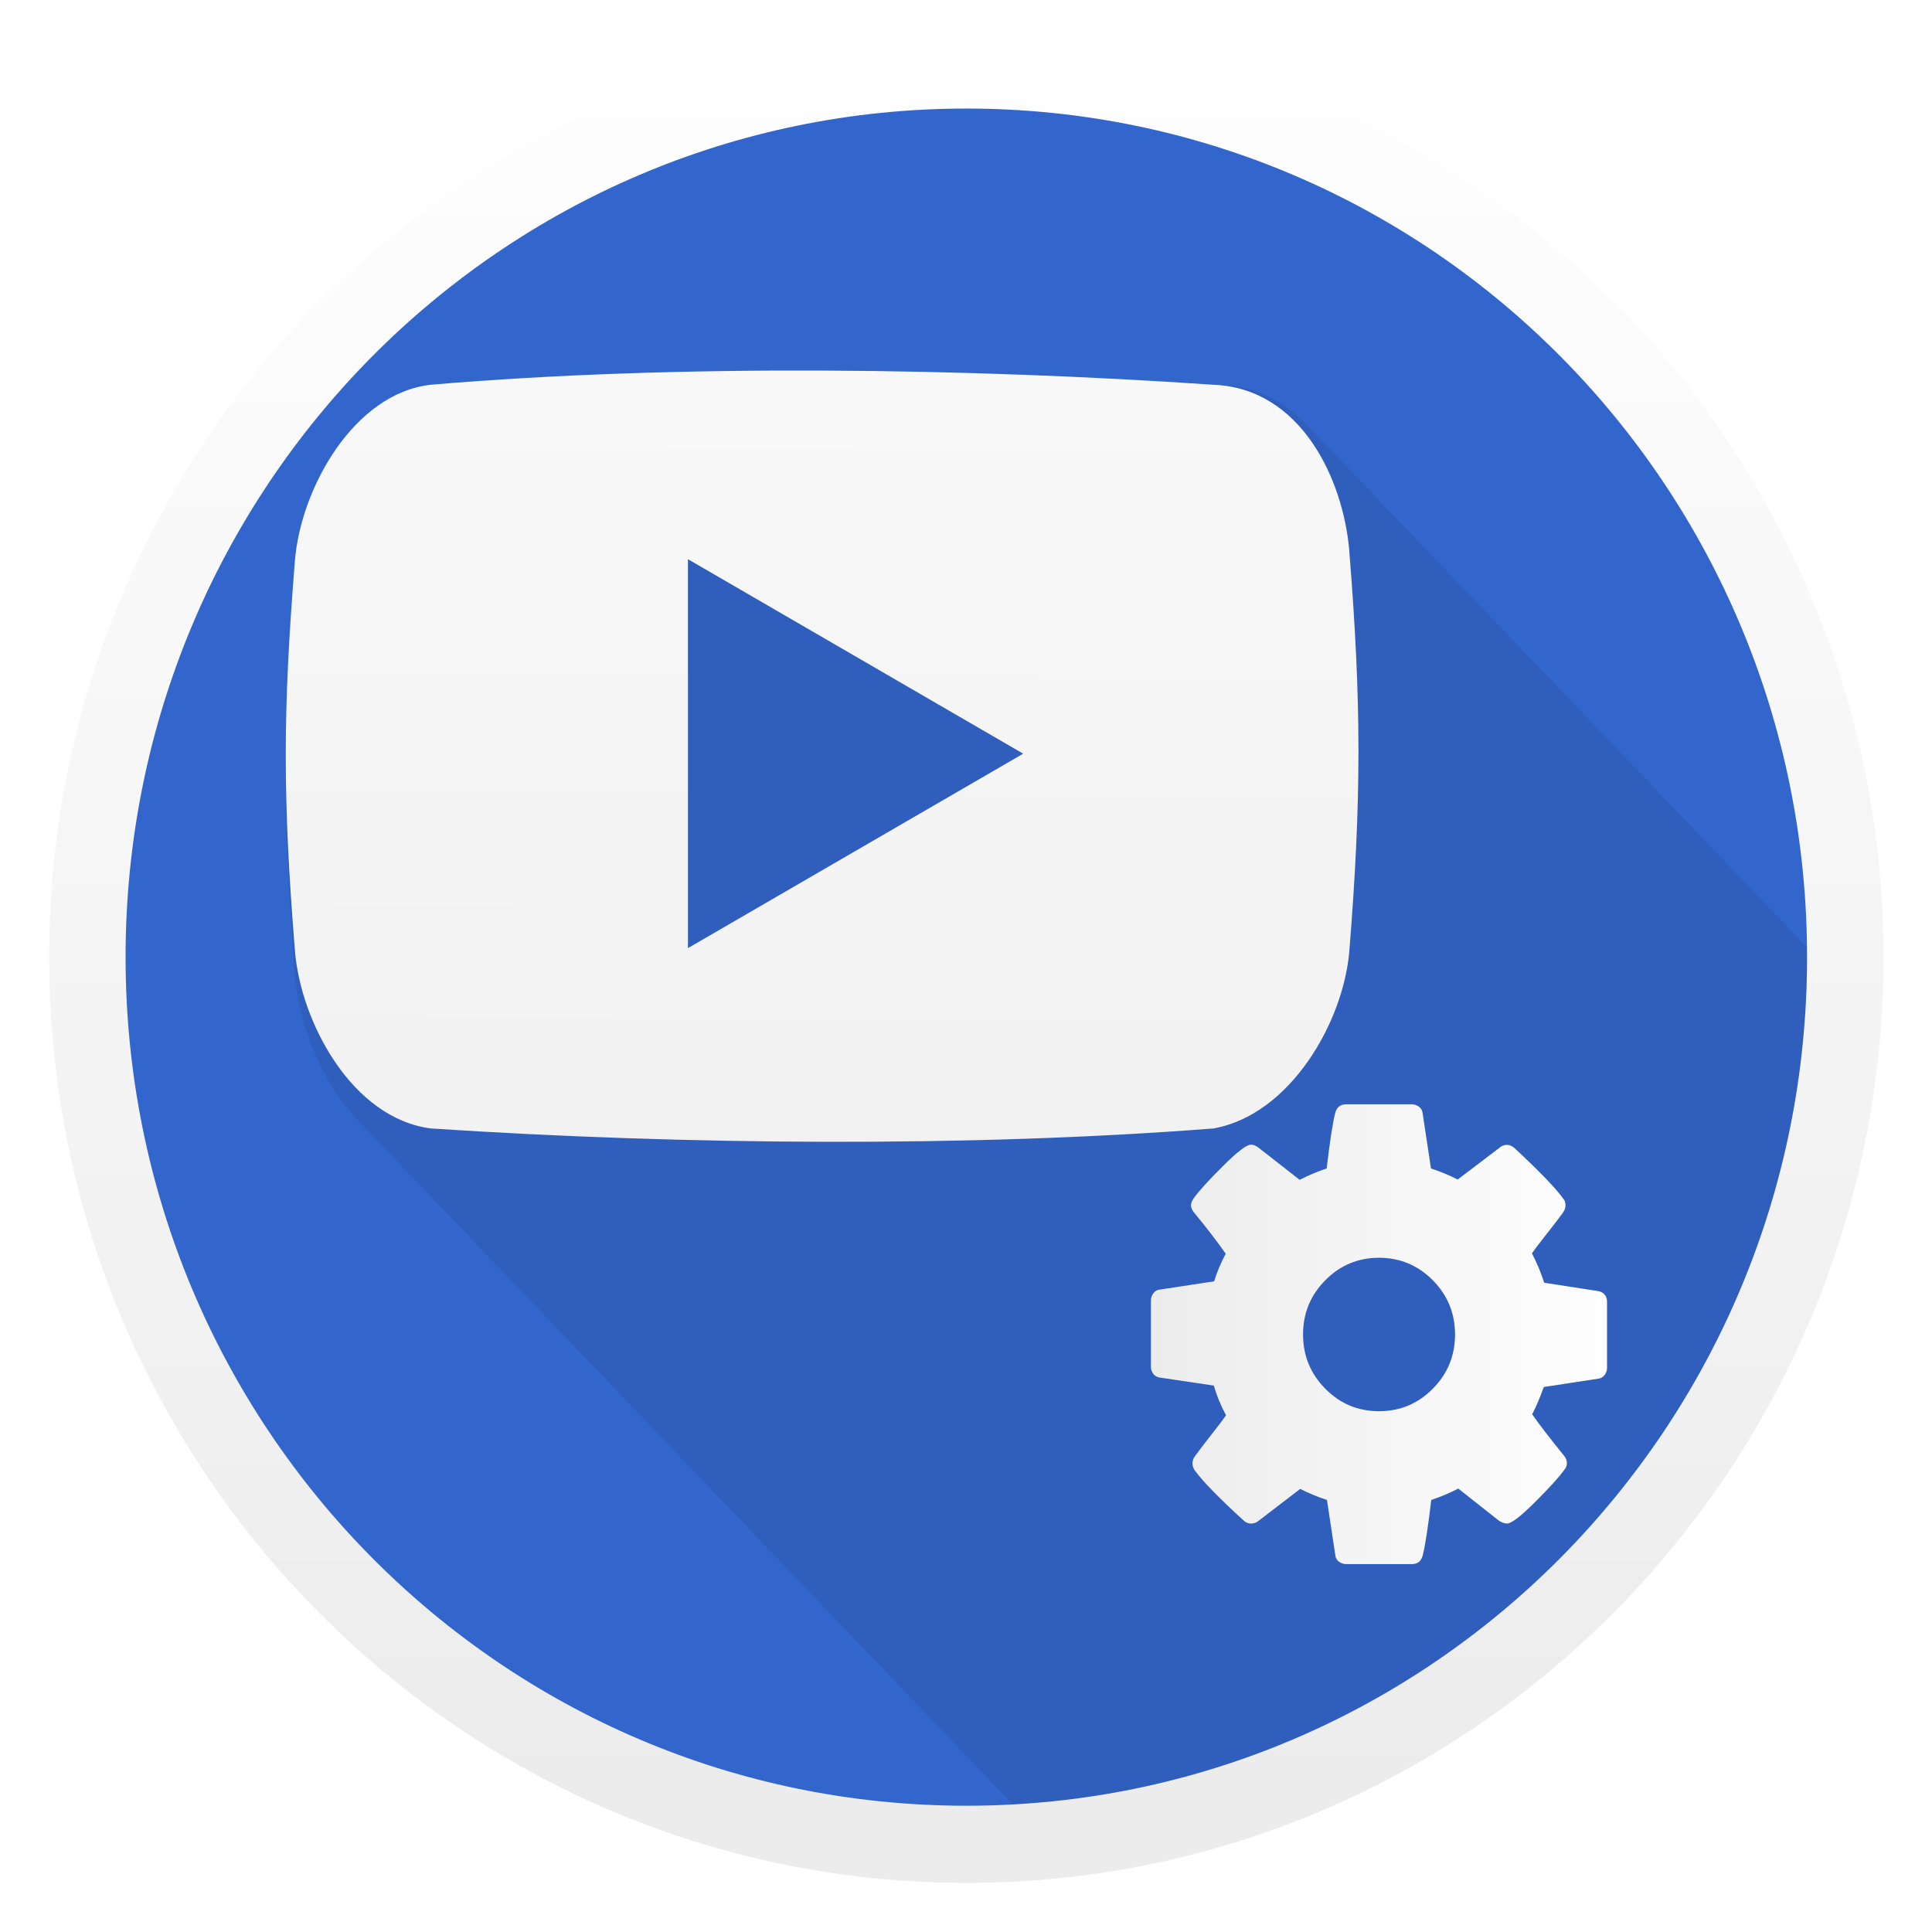
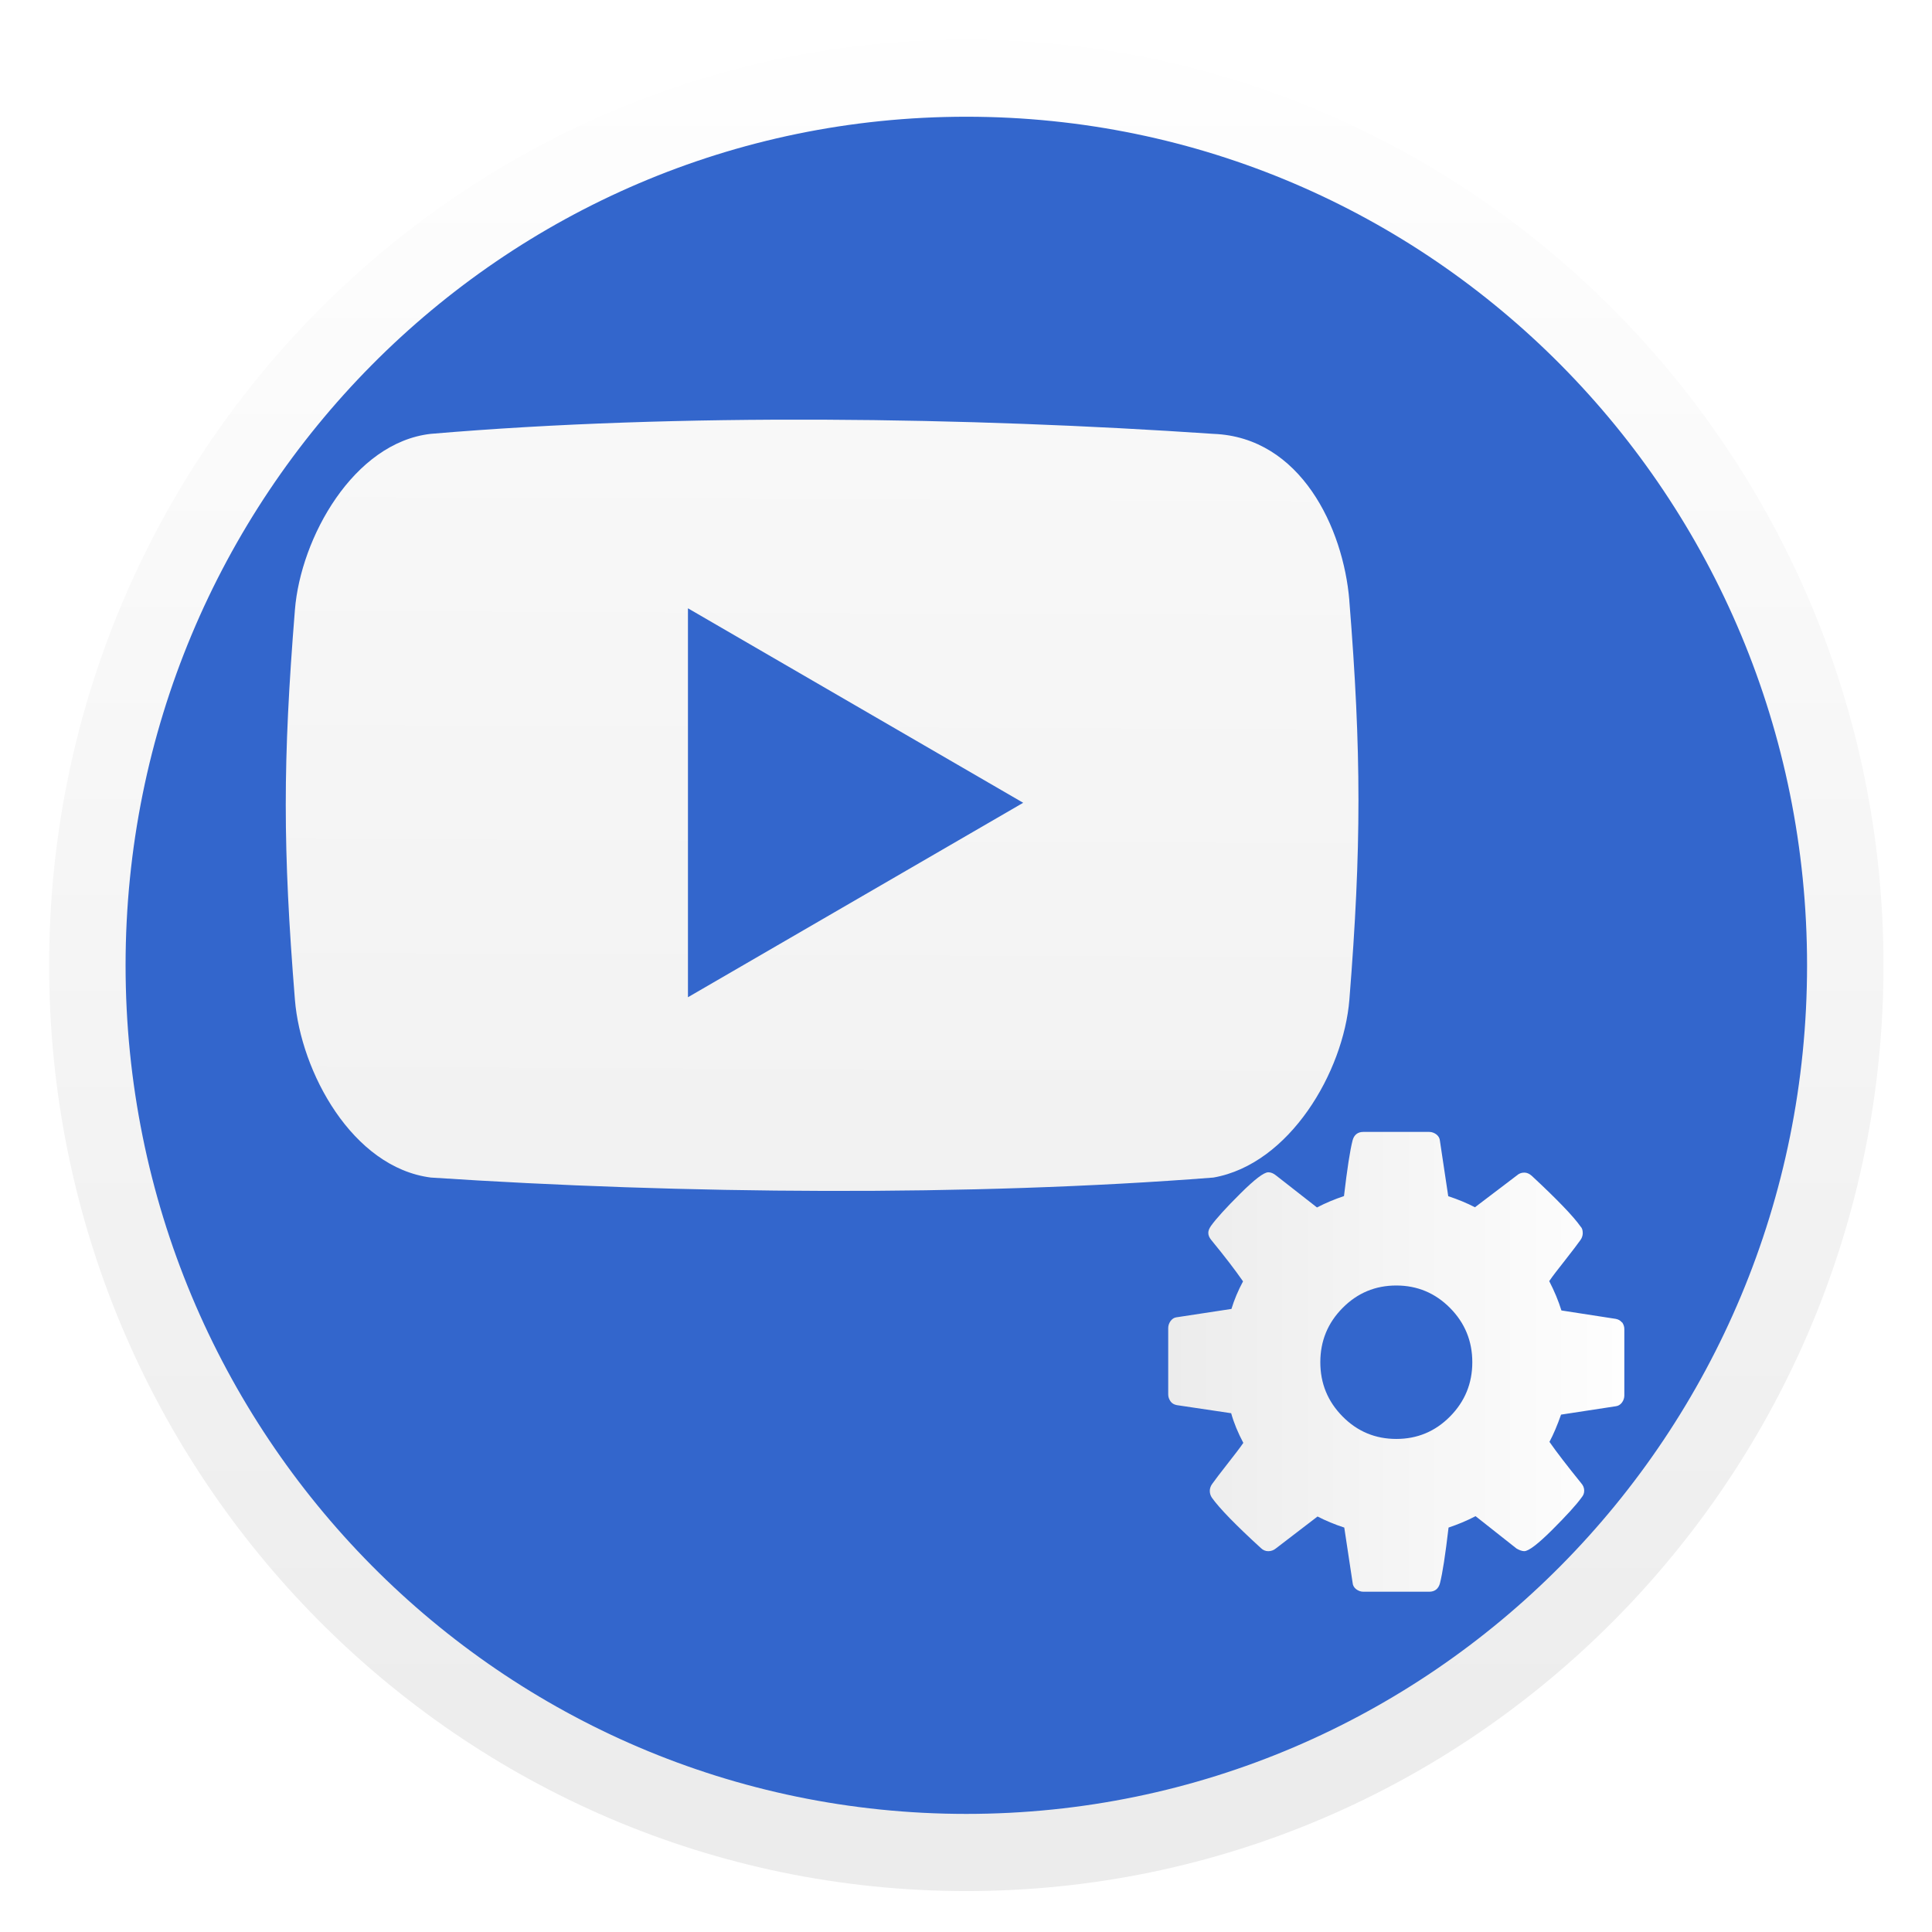
- <svg xmlns="http://www.w3.org/2000/svg" xmlns:xlink="http://www.w3.org/1999/xlink" height="48" width="48">
-   <linearGradient id="a" gradientTransform="matrix(.949476 0 0 .9583333 1.220339 .779661)" gradientUnits="userSpaceOnUse" x1="28.831" x2="40.767" xlink:href="#b" y1="33.772" y2="33.772" />
+ <svg xmlns="http://www.w3.org/2000/svg" xmlns:xlink="http://www.w3.org/1999/xlink" height="48" width="48" version="1.1" id="svg23">
+   <defs id="defs27" />
+   <linearGradient id="a" gradientTransform="matrix(0.949476,0,0,0.9583333,1.649684,1.468942)" gradientUnits="userSpaceOnUse" x1="28.831" x2="40.767" xlink:href="#b" y1="33.772" y2="33.772" />
  <linearGradient id="b">
-     <stop offset="0" stop-color="#ececec" />
-     <stop offset="1" stop-color="#fefefe" />
+     <stop offset="0" stop-color="#ececec" id="stop3" />
+     <stop offset="1" stop-color="#fefefe" id="stop5" />
  </linearGradient>
-   <linearGradient id="c" gradientTransform="matrix(1.091881 0 0 1.104369 -425.5635 -560.3271)" gradientUnits="userSpaceOnUse" x1="408.723" x2="408.92" xlink:href="#b" y1="546.973" y2="500.84" />
-   <linearGradient id="d" gradientTransform="matrix(.949476 0 0 .9583333 1.220339 .779661)" gradientUnits="userSpaceOnUse" x1="24" x2="24" xlink:href="#b" y1="45.851" y2="1.001" />
-   <clipPath id="e">
-     <circle cx="24.041" cy="24.034" r="24" />
-   </clipPath>
-   <ellipse cx="24.143" cy="23.91" fill="#36c" rx="22.498" ry="22.708" stroke-width=".942" />
-   <path clip-path="url(#e)" d="m23.924 15.912c-3.049-.013-6.111.08-8.941.318-1.756.197-2.961 2.336-3.092 3.961-.278 3.413-.278 5.355 0 8.768.085 1.042.599 2.301 1.428 3.129l35.354 35.355c.464.464 1.026.792 1.668.873 5.727.374 12.282.427 17.807 0 1.733-.301 2.961-2.377 3.094-4.002.276-3.414.276-5.568-.002-8.98h.002c-.084-1.002-.484-2.166-1.246-2.928l-35.355-35.355c-.473-.473-1.086-.792-1.85-.82-2.78-.187-5.816-.306-8.865-.318z" fill-opacity=".078" stroke-width="1.317" transform="matrix(1.103506 0 0 1.152502 -5.793165 -9.131781)" />
-   <path d="m33.524 13.697c-.148-1.794-1.206-4.057-3.38-4.138-6.07-.413-13.262-.526-19.442 0-1.917.217-3.232 2.58-3.375 4.374-.303 3.769-.303 5.914 0 9.683.145 1.794 1.426 4.17 3.378 4.42 6.254.413 13.41.472 19.442 0 1.892-.332 3.233-2.625 3.378-4.42.301-3.771.301-6.15-.002-9.919zm-16.432 9.859v-9.663l8.329 4.832z" fill="url(#c)" stroke-width="1.447" />
-   <path d="m24.008.78c-12.574 0-22.787 10.309-22.787 23s10.214 23 22.787 23 22.787-10.309 22.787-23-10.214-23-22.787-23zm0 1.917c11.548 0 20.888 9.428 20.888 21.083 0 11.655-9.341 21.083-20.888 21.083-11.548 0-20.888-9.428-20.888-21.083 0-11.655 9.341-21.083 20.888-21.083z" fill="url(#d)" stroke-width=".954" />
-   <path d="m39.869 32.169c-.04-.052-.09-.078-.155-.091l-1.35-.209c-.074-.239-.175-.481-.303-.729.088-.13.221-.299.398-.524.177-.226.303-.391.376-.494.039-.052.059-.117.059-.171 0-.078-.017-.13-.052-.164-.177-.253-.583-.676-1.217-1.265-.059-.052-.12-.078-.184-.078-.074 0-.133.026-.177.065l-1.048.796c-.202-.104-.423-.196-.664-.275l-.207-1.37c-.005-.065-.034-.117-.085-.159-.052-.039-.112-.065-.181-.065h-1.638c-.143 0-.231.078-.266.209-.064.248-.135.71-.214 1.385-.231.078-.455.17-.671.283l-1.018-.796c-.064-.052-.128-.078-.192-.078-.108 0-.341.177-.697.532-.357.355-.599.622-.727.801-.044.065-.066.117-.066.171 0 .065.024.117.074.179.33.402.593.745.789 1.027-.123.228-.219.458-.288.685l-1.372.209c-.054.008-.101.039-.14.091-.039.052-.059.117-.059.171v1.653c0 .065.02.117.059.175.039.052.09.078.155.091l1.35.201c.068.243.17.489.302.737-.088.13-.221.299-.398.526-.177.226-.303.391-.376.494-.039.052-.059.117-.059.171 0 .065.017.117.052.171.192.269.598.685 1.217 1.251.054.052.116.078.184.078.074 0 .135-.026.184-.065l1.04-.797c.202.104.423.197.664.275l.207 1.37c.005.065.034.117.085.159.052.039.112.065.181.065h1.638c.143 0 .231-.078.266-.209.064-.249.135-.71.214-1.385.231-.078.455-.17.671-.283l1.018.804c.068.039.133.065.192.065.108 0 .339-.176.693-.528.354-.354.598-.62.73-.804.044-.052.066-.104.066-.171 0-.065-.024-.13-.074-.185-.354-.437-.617-.78-.789-1.027.098-.184.194-.41.288-.677l1.365-.209c.059-.008.108-.039.148-.091.039-.052.059-.117.059-.171v-1.653c0-.065-.019-.117-.059-.176zm-4.272 2.334c-.369.373-.814.558-1.335.558-.521 0-.967-.185-1.335-.558-.369-.373-.553-.822-.553-1.348 0-.526.184-.976.553-1.348.369-.373.814-.558 1.335-.558.521 0 .967.187 1.335.558.369.373.553.822.553 1.348 0 .526-.184.974-.553 1.348z" fill="url(#a)" stroke-width=".091" />
+   <linearGradient id="c" gradientTransform="matrix(1.091881,0,0,1.104369,-425.5635,-559.1068)" gradientUnits="userSpaceOnUse" x1="408.723" x2="408.92" xlink:href="#b" y1="546.973" y2="500.84" />
+   <linearGradient id="d" gradientTransform="matrix(0.949476,0,0,0.9583333,1.220339,0.9830508)" gradientUnits="userSpaceOnUse" x1="24" x2="24" xlink:href="#b" y1="45.851" y2="1.001" />
+   <g id="g844">
+     <path style="fill:#3366cc;stroke-width:0.942" clip-path="none" d="M 46.438,24.113 A 22.498,22.708 0 0 1 23.94,46.821 22.498,22.708 0 0 1 1.442,24.113 22.498,22.708 0 0 1 23.94,1.405 22.498,22.708 0 0 1 46.438,24.113 Z" id="ellipse13" />
+     <path style="fill:url(#c);stroke-width:1.447" clip-path="none" id="path17" d="m 33.524,14.917 c -0.148,-1.794 -1.206,-4.057 -3.38,-4.138 -6.07,-0.413 -13.262,-0.526 -19.442,0 -1.917,0.217 -3.232,2.58 -3.375,4.374 -0.303,3.769 -0.303,5.914 0,9.683 0.145,1.794 1.426,4.17 3.378,4.42 6.254,0.413 13.41,0.472 19.442,0 1.892,-0.332 3.233,-2.625 3.378,-4.42 0.301,-3.771 0.301,-6.15 -0.002,-9.919 z M 17.092,24.776 v -9.663 l 8.329,4.832 z" />
+     <path style="fill:url(#d);stroke-width:0.954" clip-path="none" id="path19" d="m 24.008,0.983 c -12.574,0 -22.787,10.309 -22.787,23 0,12.691 10.214,23 22.787,23 12.574,0 22.787,-10.309 22.787,-23 0,-12.691 -10.214,-23 -22.787,-23 z m 0,1.917 c 11.548,0 20.888,9.428 20.888,21.083 0,11.655 -9.341,21.083 -20.888,21.083 -11.548,0 -20.888,-9.428 -20.888,-21.083 0,-11.655 9.341,-21.083 20.888,-21.083 z" />
+     <path style="fill:url(#a);stroke-width:0.091" clip-path="none" id="path21" d="m 40.298,32.858 c -0.04,-0.052 -0.09,-0.078 -0.155,-0.091 l -1.35,-0.209 c -0.074,-0.239 -0.175,-0.481 -0.303,-0.729 0.088,-0.13 0.221,-0.299 0.398,-0.524 0.177,-0.226 0.303,-0.391 0.376,-0.494 0.039,-0.052 0.059,-0.117 0.059,-0.171 0,-0.078 -0.017,-0.13 -0.052,-0.164 -0.177,-0.253 -0.583,-0.676 -1.217,-1.265 -0.059,-0.052 -0.12,-0.078 -0.184,-0.078 -0.074,0 -0.133,0.026 -0.177,0.065 l -1.048,0.796 c -0.202,-0.104 -0.423,-0.196 -0.664,-0.275 L 35.775,28.346 c -0.005,-0.065 -0.034,-0.117 -0.085,-0.159 -0.052,-0.039 -0.112,-0.065 -0.181,-0.065 H 33.871 c -0.143,0 -0.231,0.078 -0.266,0.209 -0.064,0.248 -0.135,0.71 -0.214,1.385 -0.231,0.078 -0.455,0.17 -0.671,0.283 l -1.018,-0.796 c -0.064,-0.052 -0.128,-0.078 -0.192,-0.078 -0.108,0 -0.341,0.177 -0.697,0.532 -0.357,0.355 -0.599,0.622 -0.727,0.801 -0.044,0.065 -0.066,0.117 -0.066,0.171 0,0.065 0.024,0.117 0.074,0.179 0.33,0.402 0.593,0.745 0.789,1.027 -0.123,0.228 -0.219,0.458 -0.288,0.685 l -1.372,0.209 c -0.054,0.008 -0.101,0.039 -0.14,0.091 -0.039,0.052 -0.059,0.117 -0.059,0.171 v 1.653 c 0,0.065 0.02,0.117 0.059,0.175 0.039,0.052 0.09,0.078 0.155,0.091 l 1.35,0.201 c 0.068,0.243 0.17,0.489 0.302,0.737 -0.088,0.13 -0.221,0.299 -0.398,0.526 -0.177,0.226 -0.303,0.391 -0.376,0.494 -0.039,0.052 -0.059,0.117 -0.059,0.171 0,0.065 0.017,0.117 0.052,0.171 0.192,0.269 0.598,0.685 1.217,1.251 0.054,0.052 0.116,0.078 0.184,0.078 0.074,0 0.135,-0.026 0.184,-0.065 l 1.04,-0.797 c 0.202,0.104 0.423,0.197 0.664,0.275 l 0.207,1.37 c 0.005,0.065 0.034,0.117 0.085,0.159 0.052,0.039 0.112,0.065 0.181,0.065 h 1.638 c 0.143,0 0.231,-0.078 0.266,-0.209 0.064,-0.249 0.135,-0.71 0.214,-1.385 0.231,-0.078 0.455,-0.17 0.671,-0.283 l 1.018,0.804 c 0.068,0.039 0.133,0.065 0.192,0.065 0.108,0 0.339,-0.176 0.693,-0.528 0.354,-0.354 0.598,-0.62 0.73,-0.804 0.044,-0.052 0.066,-0.104 0.066,-0.171 0,-0.065 -0.024,-0.13 -0.074,-0.185 -0.354,-0.437 -0.617,-0.78 -0.789,-1.027 0.098,-0.184 0.194,-0.41 0.288,-0.677 l 1.365,-0.209 c 0.059,-0.008 0.108,-0.039 0.148,-0.091 0.039,-0.052 0.059,-0.117 0.059,-0.171 v -1.653 c 9e-5,-0.065 -0.019,-0.117 -0.059,-0.176 z m -4.272,2.334 c -0.369,0.373 -0.814,0.558 -1.335,0.558 -0.521,0 -0.967,-0.185 -1.335,-0.558 -0.369,-0.373 -0.553,-0.822 -0.553,-1.348 0,-0.526 0.184,-0.976 0.553,-1.348 0.369,-0.373 0.814,-0.558 1.335,-0.558 0.521,0 0.967,0.187 1.335,0.558 0.369,0.373 0.553,0.822 0.553,1.348 0,0.526 -0.184,0.974 -0.553,1.348 z" />
+   </g>
</svg>
